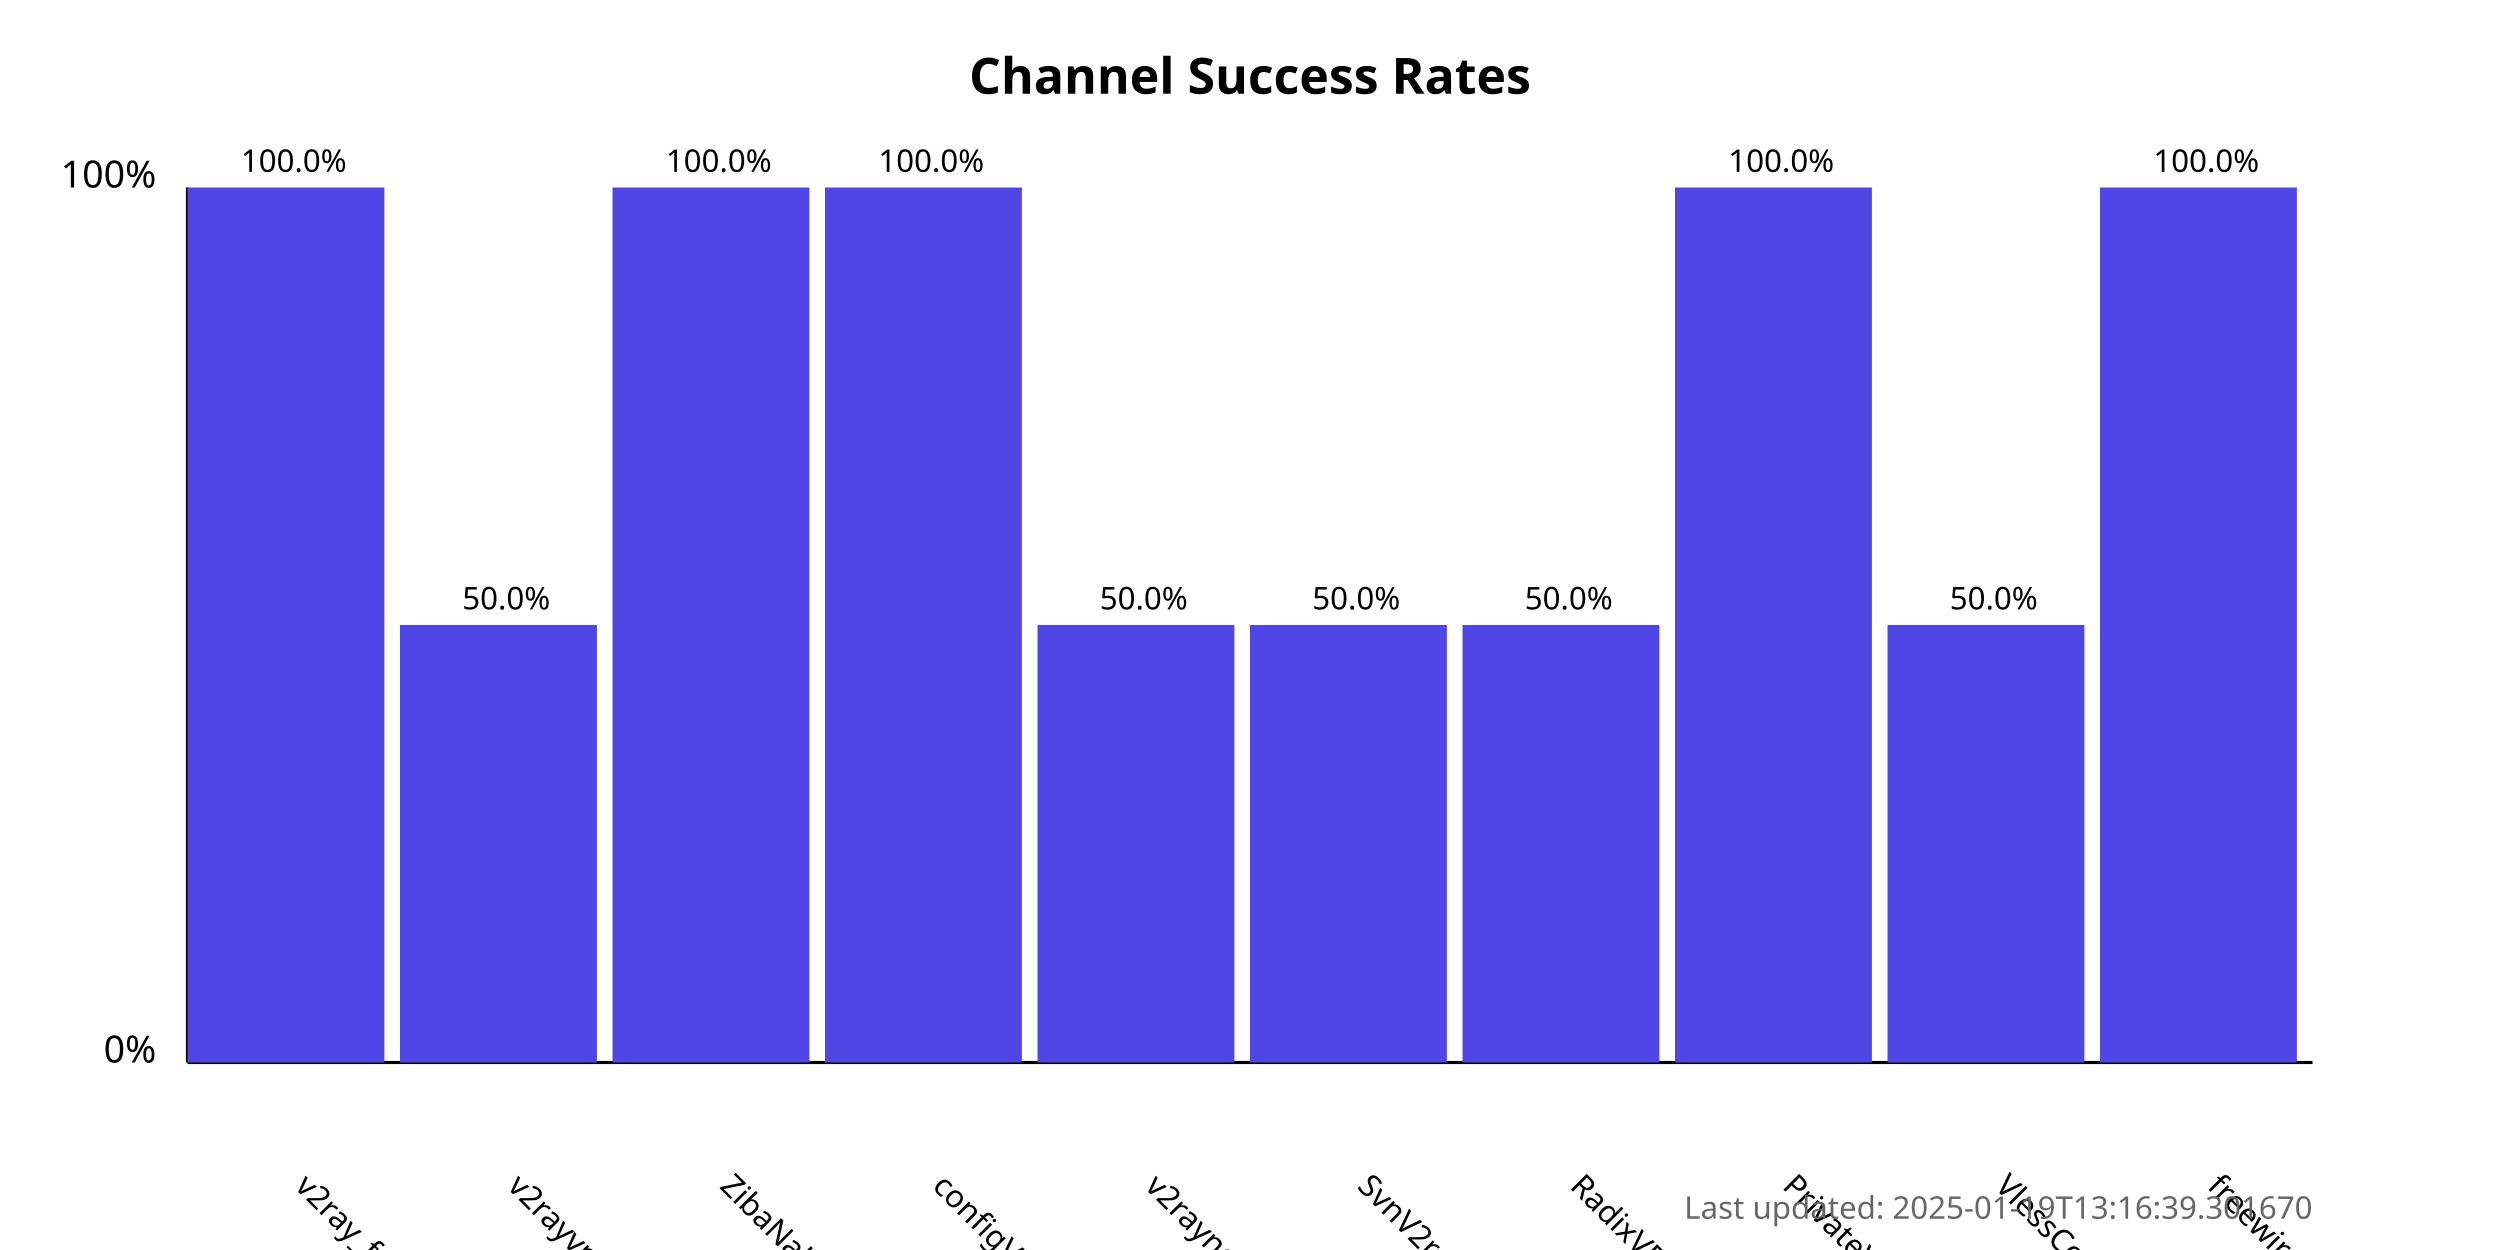
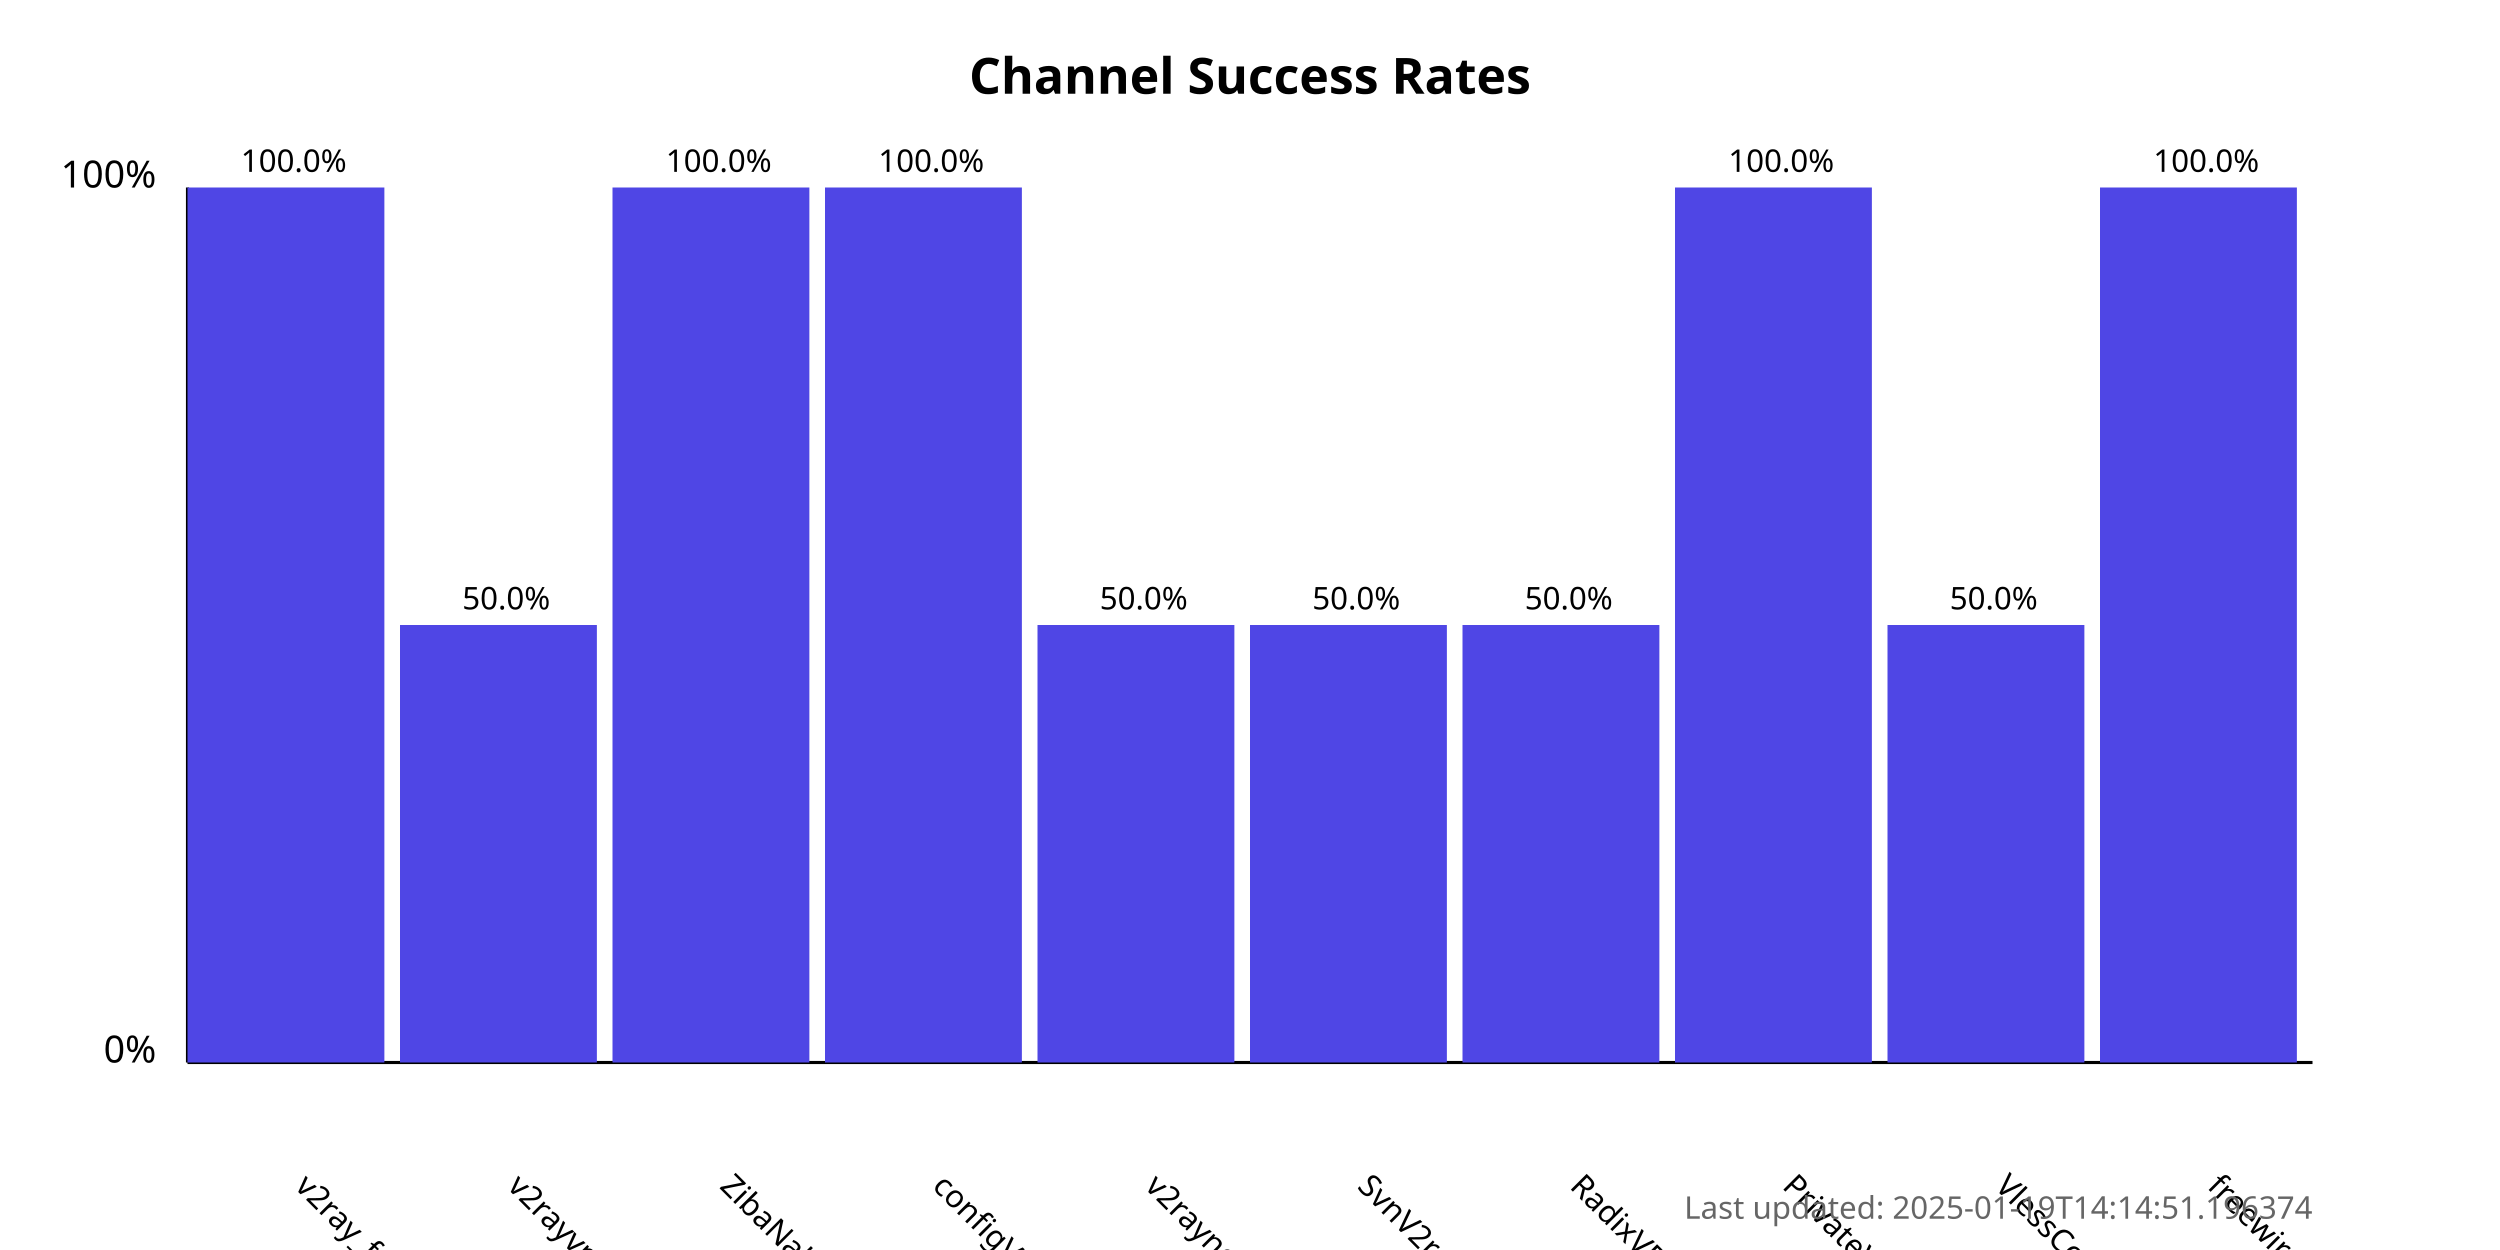
<svg xmlns="http://www.w3.org/2000/svg" width="800" height="400">
  <style>
            .chart-title { font: bold 16px sans-serif; }
            .axis-label { font: 12px sans-serif; }
            .tick-label { font: 10px sans-serif; }
            .bar { fill: #4f46e5; }
            .bar:hover { fill: #6366f1; }
            .timestamp { font: 10px sans-serif; fill: #666; }
        </style>
  <text x="400.0" y="30" text-anchor="middle" class="chart-title">
            Channel Success Rates
        </text>
  <line x1="60" y1="340" x2="60" y2="60" stroke="black" stroke-width="1" />
  <line x1="60" y1="340" x2="740" y2="340" stroke="black" stroke-width="1" />
  <text x="50" y="340" text-anchor="end" class="axis-label">0%</text>
  <text x="50" y="60" text-anchor="end" class="axis-label">100%</text>
  <g>
    <rect x="60" y="60.0" width="63.0" height="280.0" class="bar" />
    <text x="94.0" y="380" transform="rotate(45, 94.0, 380)" text-anchor="start" class="tick-label">
                v2ray_free_conf
            </text>
    <text x="94.0" y="55.0" text-anchor="middle" class="tick-label">
                100.0%
            </text>
  </g>
  <g>
    <rect x="128.0" y="200.0" width="63.0" height="140.0" class="bar" />
    <text x="162.0" y="380" transform="rotate(45, 162.0, 380)" text-anchor="start" class="tick-label">
                v2rayvpno
            </text>
    <text x="162.0" y="195.0" text-anchor="middle" class="tick-label">
                50.0%
            </text>
  </g>
  <g>
    <rect x="196.0" y="60.0" width="63.0" height="280.0" class="bar" />
    <text x="230.0" y="380" transform="rotate(45, 230.0, 380)" text-anchor="start" class="tick-label">
                ZibaNabz
            </text>
    <text x="230.0" y="55.0" text-anchor="middle" class="tick-label">
                100.0%
            </text>
  </g>
  <g>
    <rect x="264.0" y="60.0" width="63.0" height="280.0" class="bar" />
    <text x="298.0" y="380" transform="rotate(45, 298.0, 380)" text-anchor="start" class="tick-label">
                configV2rayForFree
            </text>
    <text x="298.0" y="55.0" text-anchor="middle" class="tick-label">
                100.0%
            </text>
  </g>
  <g>
    <rect x="332.0" y="200.0" width="63.0" height="140.0" class="bar" />
    <text x="366.0" y="380" transform="rotate(45, 366.0, 380)" text-anchor="start" class="tick-label">
                v2rayngvpn
            </text>
    <text x="366.0" y="195.0" text-anchor="middle" class="tick-label">
                50.0%
            </text>
  </g>
  <g>
    <rect x="400.0" y="200.0" width="63.0" height="140.0" class="bar" />
    <text x="434.0" y="380" transform="rotate(45, 434.0, 380)" text-anchor="start" class="tick-label">
                SvnV2ray
            </text>
    <text x="434.0" y="195.0" text-anchor="middle" class="tick-label">
                50.0%
            </text>
  </g>
  <g>
    <rect x="468.0" y="200.0" width="63.0" height="140.0" class="bar" />
    <text x="502.0" y="380" transform="rotate(45, 502.0, 380)" text-anchor="start" class="tick-label">
                RadixVPN
            </text>
    <text x="502.0" y="195.0" text-anchor="middle" class="tick-label">
                50.0%
            </text>
  </g>
  <g>
    <rect x="536.0" y="60.0" width="63.0" height="280.0" class="bar" />
    <text x="570.0" y="380" transform="rotate(45, 570.0, 380)" text-anchor="start" class="tick-label">
                PrivateVPNs
            </text>
    <text x="570.0" y="55.0" text-anchor="middle" class="tick-label">
                100.0%
            </text>
  </g>
  <g>
    <rect x="604.0" y="200.0" width="63.0" height="140.0" class="bar" />
    <text x="638.0" y="380" transform="rotate(45, 638.0, 380)" text-anchor="start" class="tick-label">
                VlessConfig
            </text>
    <text x="638.0" y="195.0" text-anchor="middle" class="tick-label">
                50.0%
            </text>
  </g>
  <g>
    <rect x="672.0" y="60.0" width="63.0" height="280.0" class="bar" />
    <text x="706.0" y="380" transform="rotate(45, 706.0, 380)" text-anchor="start" class="tick-label">
                freewireguard
            </text>
    <text x="706.0" y="55.0" text-anchor="middle" class="tick-label">
                100.0%
            </text>
  </g>
  <text x="740" y="390" text-anchor="end" class="timestamp">
-             Last updated: 2025-01-19T13:16:39.301670
+             Last updated: 2025-01-19T14:14:51.196374
        </text>
</svg>
